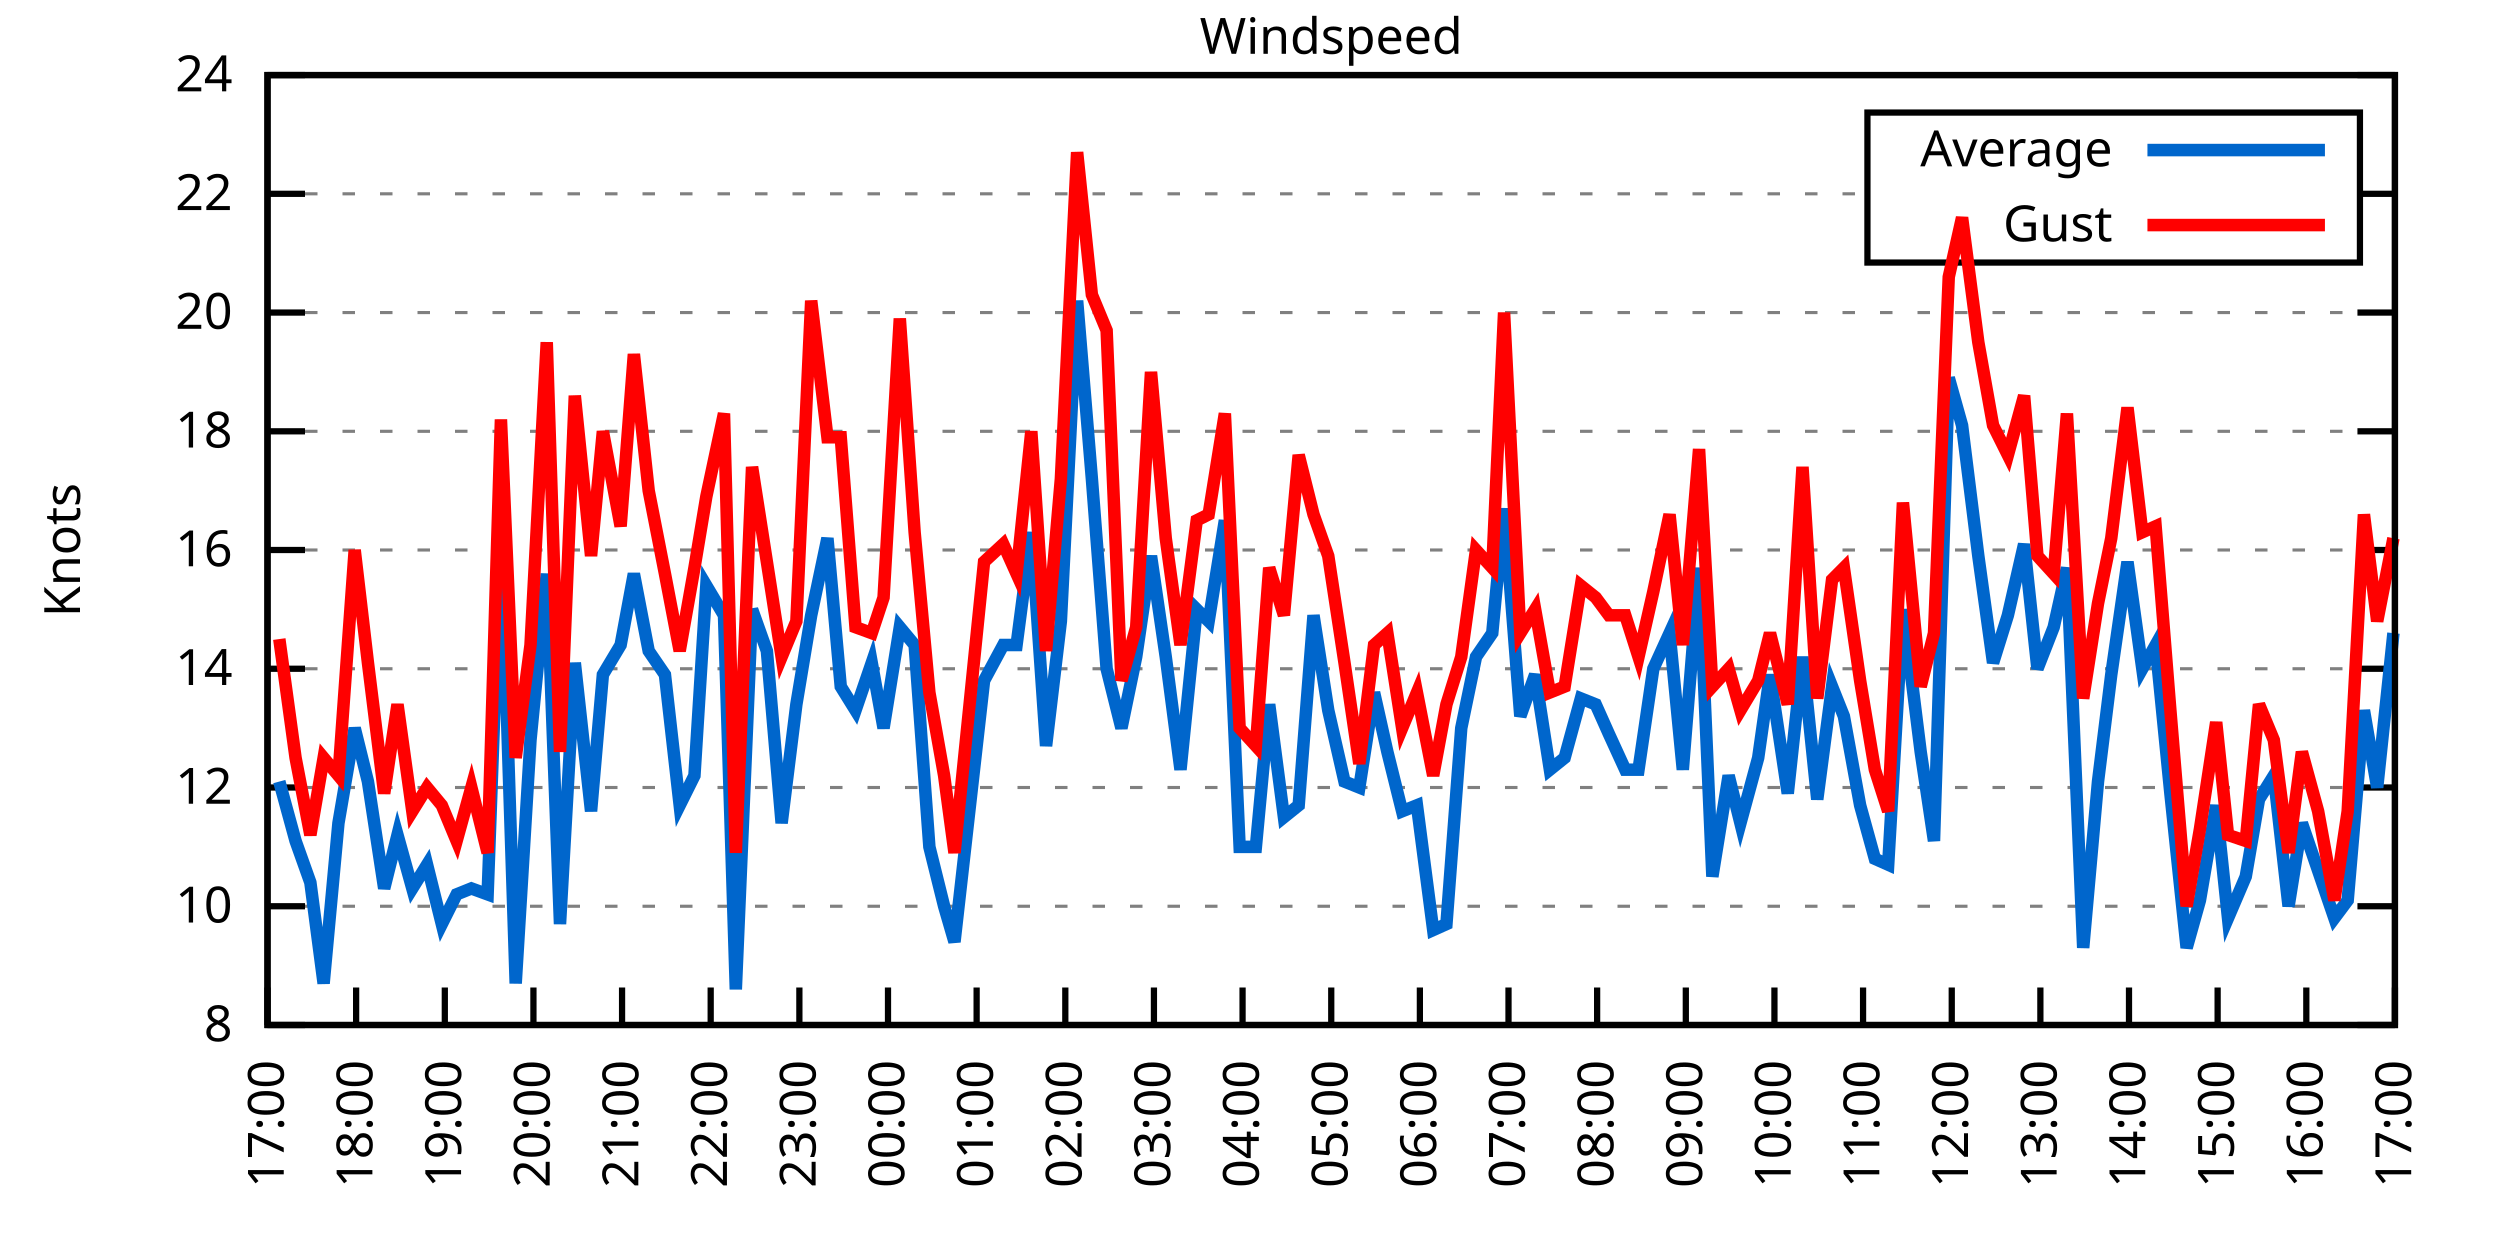
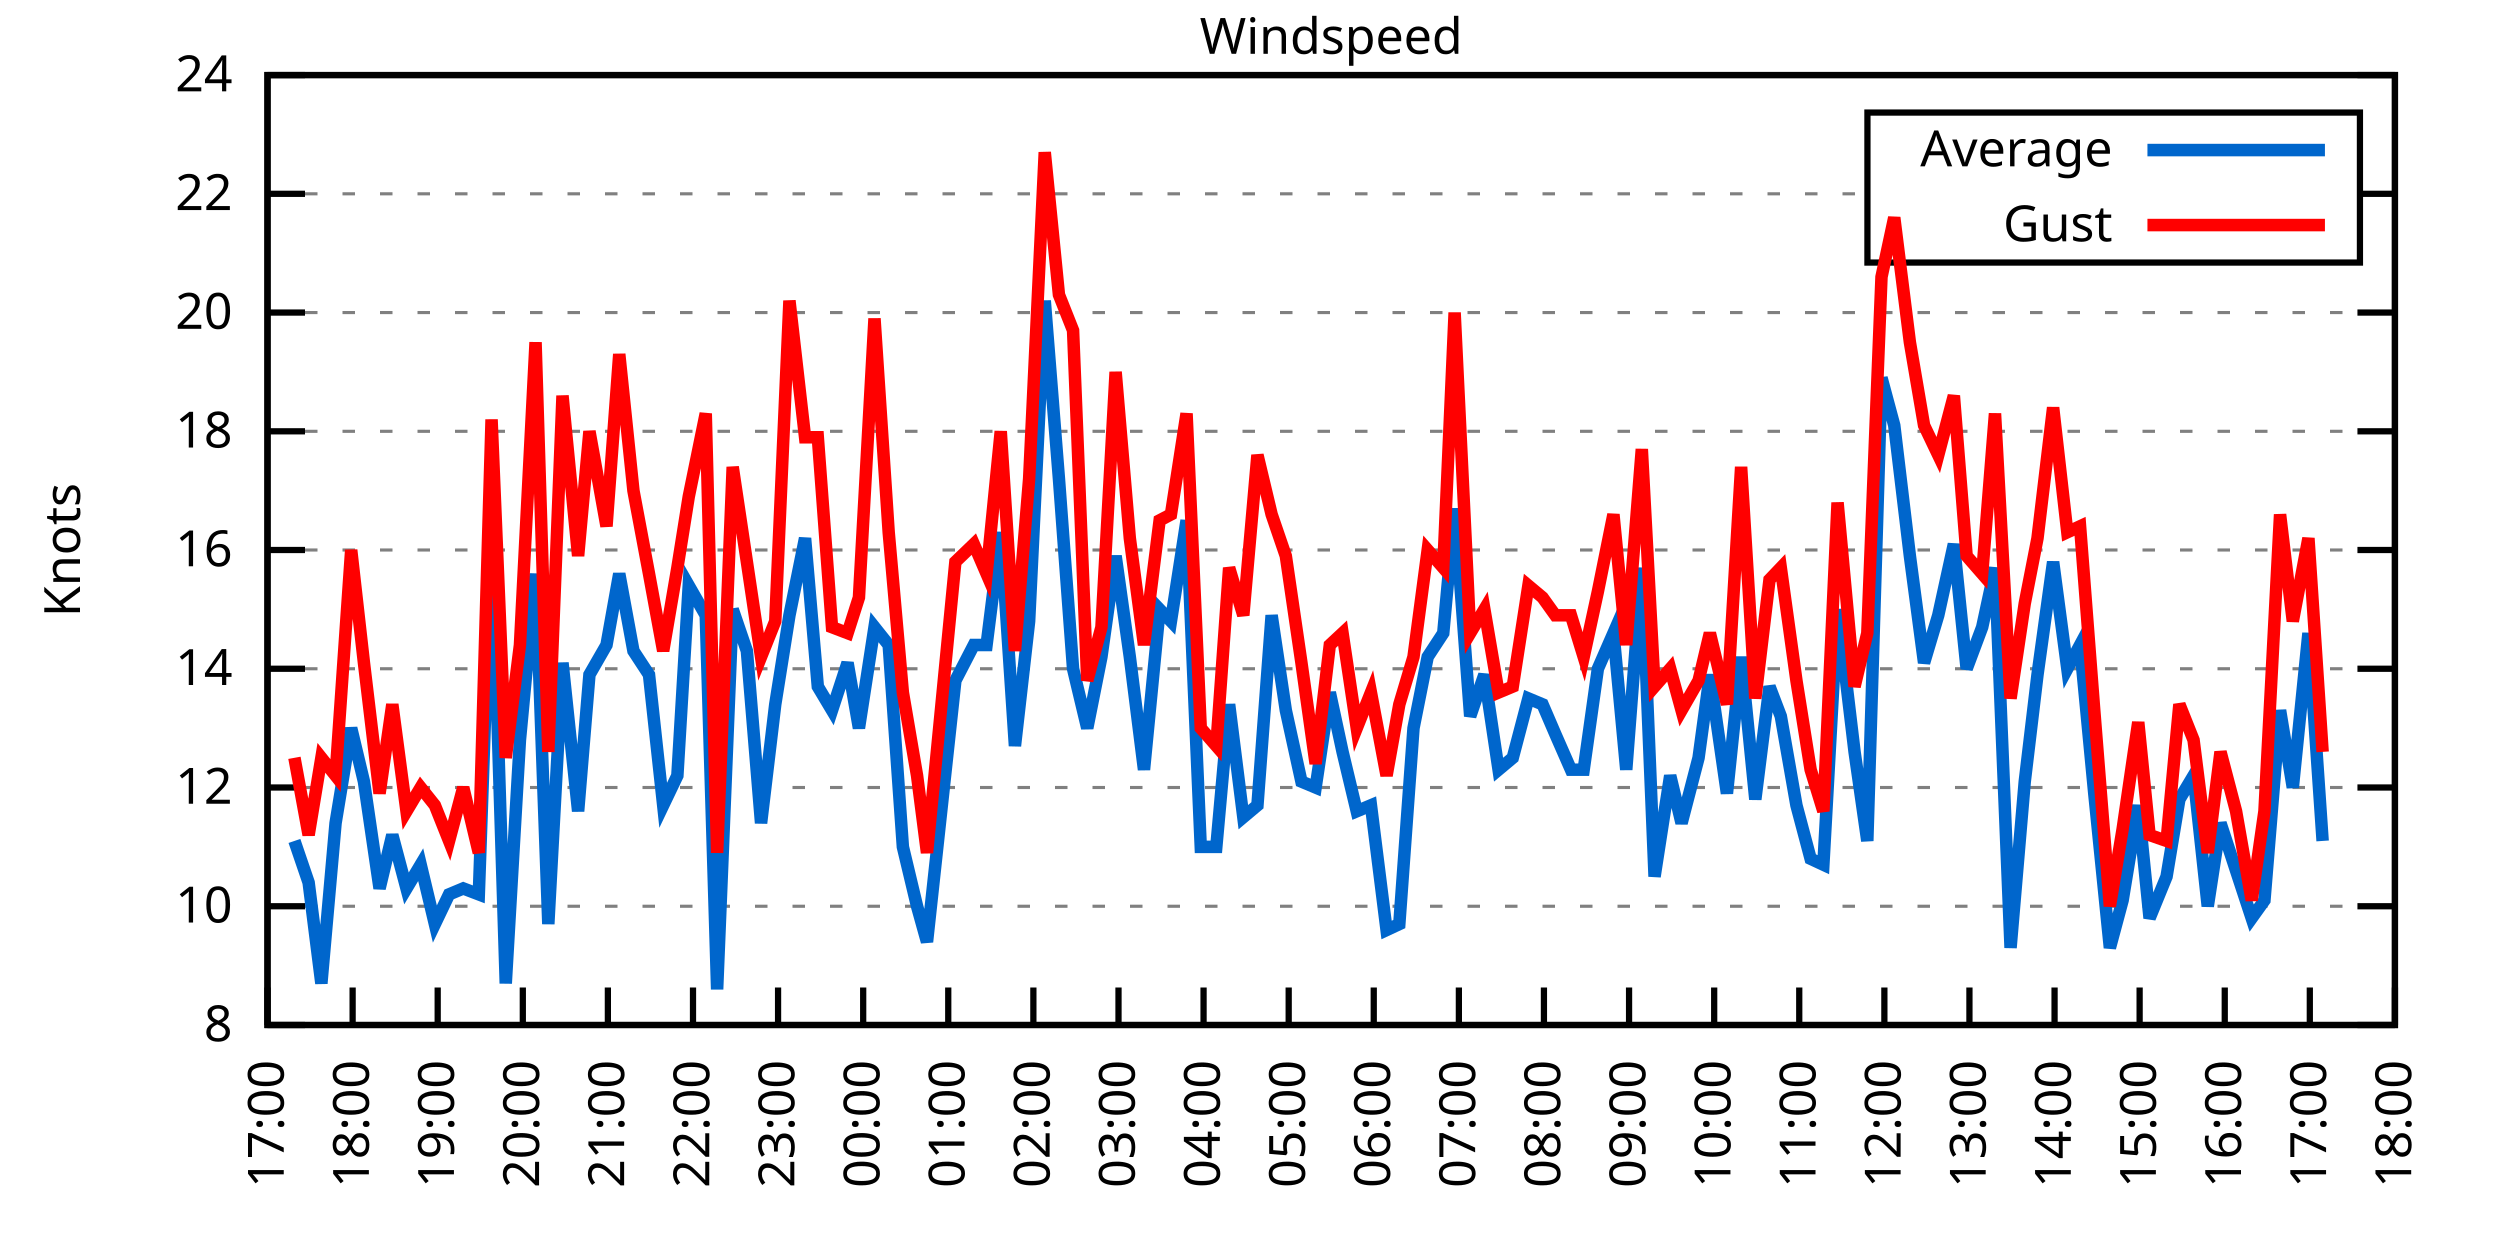
<svg xmlns="http://www.w3.org/2000/svg" xmlns:xlink="http://www.w3.org/1999/xlink" width="400" height="200" viewBox="0 0 400 200">
  <g id="gnuplot_canvas">
    <rect x="0" y="0" width="400" height="200" fill="none" />
    <defs>
      <circle id="gpDot" r="0.5" stroke-width="0.5" stroke="currentColor" />
      <path id="gpPt0" stroke-width="0.333" stroke="currentColor" d="M-1,0 h2 M0,-1 v2" />
      <path id="gpPt1" stroke-width="0.333" stroke="currentColor" d="M-1,-1 L1,1 M1,-1 L-1,1" />
      <path id="gpPt2" stroke-width="0.333" stroke="currentColor" d="M-1,0 L1,0 M0,-1 L0,1 M-1,-1 L1,1 M-1,1 L1,-1" />
      <rect id="gpPt3" stroke-width="0.333" stroke="currentColor" x="-1" y="-1" width="2" height="2" />
      <rect id="gpPt4" stroke-width="0.333" stroke="currentColor" fill="currentColor" x="-1" y="-1" width="2" height="2" />
      <circle id="gpPt5" stroke-width="0.333" stroke="currentColor" cx="0" cy="0" r="1" />
      <use xlink:href="#gpPt5" id="gpPt6" fill="currentColor" stroke="none" />
      <path id="gpPt7" stroke-width="0.333" stroke="currentColor" d="M0,-1.33 L-1.33,0.67 L1.33,0.67 z" />
      <use xlink:href="#gpPt7" id="gpPt8" fill="currentColor" stroke="none" />
      <use xlink:href="#gpPt7" id="gpPt9" stroke="currentColor" transform="rotate(180)" />
      <use xlink:href="#gpPt9" id="gpPt10" fill="currentColor" stroke="none" />
      <use xlink:href="#gpPt3" id="gpPt11" stroke="currentColor" transform="rotate(45)" />
      <use xlink:href="#gpPt11" id="gpPt12" fill="currentColor" stroke="none" />
      <path id="gpPt13" stroke-width="0.333" stroke="currentColor" d="M0,1.330 L1.265,0.411 L0.782,-1.067 L-0.782,-1.076 L-1.265,0.411 z" />
      <use xlink:href="#gpPt13" id="gpPt14" fill="currentColor" stroke="none" />
      <filter id="textbox" filterUnits="objectBoundingBox" x="0" y="0" height="1" width="1">
        <feFlood flood-color="white" flood-opacity="1" result="bgnd" />
        <feComposite in="SourceGraphic" in2="bgnd" operator="atop" />
      </filter>
      <filter id="greybox" filterUnits="objectBoundingBox" x="0" y="0" height="1" width="1">
        <feFlood flood-color="lightgrey" flood-opacity="1" result="grey" />
        <feComposite in="SourceGraphic" in2="grey" operator="atop" />
      </filter>
    </defs>
    <g fill="none" color="white" stroke="currentColor" stroke-width="1.00" stroke-linecap="butt" stroke-linejoin="miter">
</g>
    <g fill="none" color="black" stroke="currentColor" stroke-width="1.00" stroke-linecap="butt" stroke-linejoin="miter">
      <g stroke="none" shape-rendering="crispEdges">
        <polygon fill="rgb(255, 255, 255)" points="42.80,164.00 383.18,164.00 383.18,12.02 42.80,12.02 " />
      </g>
    </g>
    <g fill="none" color="black" stroke="currentColor" stroke-width="1.00" stroke-linecap="butt" stroke-linejoin="miter">
</g>
    <g fill="none" color="black" stroke="black" stroke-width="0.50" stroke-linecap="butt" stroke-linejoin="miter">
</g>
    <g fill="none" color="gray" stroke="currentColor" stroke-width="0.50" stroke-linecap="butt" stroke-linejoin="miter">
      <path stroke="gray" stroke-dasharray="2,4" class="gridline" d="M42.80,164.00 L383.19,164.00  " />
    </g>
    <g fill="none" color="gray" stroke="gray" stroke-width="1.00" stroke-linecap="butt" stroke-linejoin="miter">
</g>
    <g fill="none" color="black" stroke="currentColor" stroke-width="1.00" stroke-linecap="butt" stroke-linejoin="miter">
      <path stroke="black" d="M42.80,164.00 L48.80,164.00 M383.19,164.00 L377.19,164.00  " />
      <g transform="translate(37.20,166.60)" stroke="none" fill="black" font-family="Sans" font-size="8.00" text-anchor="end">
        <text>
          <tspan font-family="Sans"> 8</tspan>
        </text>
      </g>
    </g>
    <g fill="none" color="black" stroke="currentColor" stroke-width="1.00" stroke-linecap="butt" stroke-linejoin="miter">
</g>
    <g fill="none" color="black" stroke="black" stroke-width="0.50" stroke-linecap="butt" stroke-linejoin="miter">
</g>
    <g fill="none" color="gray" stroke="currentColor" stroke-width="0.50" stroke-linecap="butt" stroke-linejoin="miter">
      <path stroke="gray" stroke-dasharray="2,4" class="gridline" d="M42.80,145.00 L383.19,145.00  " />
    </g>
    <g fill="none" color="gray" stroke="gray" stroke-width="1.00" stroke-linecap="butt" stroke-linejoin="miter">
</g>
    <g fill="none" color="black" stroke="currentColor" stroke-width="1.00" stroke-linecap="butt" stroke-linejoin="miter">
      <path stroke="black" d="M42.80,145.00 L48.80,145.00 M383.19,145.00 L377.19,145.00  " />
      <g transform="translate(37.20,147.60)" stroke="none" fill="black" font-family="Sans" font-size="8.00" text-anchor="end">
        <text>
          <tspan font-family="Sans"> 10</tspan>
        </text>
      </g>
    </g>
    <g fill="none" color="black" stroke="currentColor" stroke-width="1.00" stroke-linecap="butt" stroke-linejoin="miter">
</g>
    <g fill="none" color="black" stroke="black" stroke-width="0.50" stroke-linecap="butt" stroke-linejoin="miter">
</g>
    <g fill="none" color="gray" stroke="currentColor" stroke-width="0.50" stroke-linecap="butt" stroke-linejoin="miter">
      <path stroke="gray" stroke-dasharray="2,4" class="gridline" d="M42.80,126.00 L383.19,126.00  " />
    </g>
    <g fill="none" color="gray" stroke="gray" stroke-width="1.00" stroke-linecap="butt" stroke-linejoin="miter">
</g>
    <g fill="none" color="black" stroke="currentColor" stroke-width="1.00" stroke-linecap="butt" stroke-linejoin="miter">
      <path stroke="black" d="M42.80,126.00 L48.80,126.00 M383.19,126.00 L377.19,126.00  " />
      <g transform="translate(37.20,128.60)" stroke="none" fill="black" font-family="Sans" font-size="8.00" text-anchor="end">
        <text>
          <tspan font-family="Sans"> 12</tspan>
        </text>
      </g>
    </g>
    <g fill="none" color="black" stroke="currentColor" stroke-width="1.00" stroke-linecap="butt" stroke-linejoin="miter">
</g>
    <g fill="none" color="black" stroke="black" stroke-width="0.50" stroke-linecap="butt" stroke-linejoin="miter">
</g>
    <g fill="none" color="gray" stroke="currentColor" stroke-width="0.50" stroke-linecap="butt" stroke-linejoin="miter">
      <path stroke="gray" stroke-dasharray="2,4" class="gridline" d="M42.80,107.00 L383.19,107.00  " />
    </g>
    <g fill="none" color="gray" stroke="gray" stroke-width="1.00" stroke-linecap="butt" stroke-linejoin="miter">
</g>
    <g fill="none" color="black" stroke="currentColor" stroke-width="1.00" stroke-linecap="butt" stroke-linejoin="miter">
      <path stroke="black" d="M42.80,107.00 L48.80,107.00 M383.19,107.00 L377.19,107.00  " />
      <g transform="translate(37.20,109.60)" stroke="none" fill="black" font-family="Sans" font-size="8.00" text-anchor="end">
        <text>
          <tspan font-family="Sans"> 14</tspan>
        </text>
      </g>
    </g>
    <g fill="none" color="black" stroke="currentColor" stroke-width="1.00" stroke-linecap="butt" stroke-linejoin="miter">
</g>
    <g fill="none" color="black" stroke="black" stroke-width="0.50" stroke-linecap="butt" stroke-linejoin="miter">
</g>
    <g fill="none" color="gray" stroke="currentColor" stroke-width="0.50" stroke-linecap="butt" stroke-linejoin="miter">
      <path stroke="gray" stroke-dasharray="2,4" class="gridline" d="M42.80,88.00 L383.19,88.00  " />
    </g>
    <g fill="none" color="gray" stroke="gray" stroke-width="1.00" stroke-linecap="butt" stroke-linejoin="miter">
</g>
    <g fill="none" color="black" stroke="currentColor" stroke-width="1.00" stroke-linecap="butt" stroke-linejoin="miter">
      <path stroke="black" d="M42.80,88.00 L48.80,88.00 M383.19,88.00 L377.19,88.00  " />
      <g transform="translate(37.20,90.60)" stroke="none" fill="black" font-family="Sans" font-size="8.00" text-anchor="end">
        <text>
          <tspan font-family="Sans"> 16</tspan>
        </text>
      </g>
    </g>
    <g fill="none" color="black" stroke="currentColor" stroke-width="1.00" stroke-linecap="butt" stroke-linejoin="miter">
</g>
    <g fill="none" color="black" stroke="black" stroke-width="0.50" stroke-linecap="butt" stroke-linejoin="miter">
</g>
    <g fill="none" color="gray" stroke="currentColor" stroke-width="0.50" stroke-linecap="butt" stroke-linejoin="miter">
      <path stroke="gray" stroke-dasharray="2,4" class="gridline" d="M42.80,69.01 L383.19,69.01  " />
    </g>
    <g fill="none" color="gray" stroke="gray" stroke-width="1.00" stroke-linecap="butt" stroke-linejoin="miter">
</g>
    <g fill="none" color="black" stroke="currentColor" stroke-width="1.00" stroke-linecap="butt" stroke-linejoin="miter">
      <path stroke="black" d="M42.80,69.01 L48.80,69.01 M383.19,69.01 L377.19,69.01  " />
      <g transform="translate(37.20,71.61)" stroke="none" fill="black" font-family="Sans" font-size="8.00" text-anchor="end">
        <text>
          <tspan font-family="Sans"> 18</tspan>
        </text>
      </g>
    </g>
    <g fill="none" color="black" stroke="currentColor" stroke-width="1.00" stroke-linecap="butt" stroke-linejoin="miter">
</g>
    <g fill="none" color="black" stroke="black" stroke-width="0.50" stroke-linecap="butt" stroke-linejoin="miter">
</g>
    <g fill="none" color="gray" stroke="currentColor" stroke-width="0.50" stroke-linecap="butt" stroke-linejoin="miter">
      <path stroke="gray" stroke-dasharray="2,4" class="gridline" d="M42.80,50.01 L383.19,50.01  " />
    </g>
    <g fill="none" color="gray" stroke="gray" stroke-width="1.00" stroke-linecap="butt" stroke-linejoin="miter">
</g>
    <g fill="none" color="black" stroke="currentColor" stroke-width="1.00" stroke-linecap="butt" stroke-linejoin="miter">
      <path stroke="black" d="M42.80,50.01 L48.80,50.01 M383.19,50.01 L377.19,50.01  " />
      <g transform="translate(37.20,52.61)" stroke="none" fill="black" font-family="Sans" font-size="8.00" text-anchor="end">
        <text>
          <tspan font-family="Sans"> 20</tspan>
        </text>
      </g>
    </g>
    <g fill="none" color="black" stroke="currentColor" stroke-width="1.00" stroke-linecap="butt" stroke-linejoin="miter">
</g>
    <g fill="none" color="black" stroke="black" stroke-width="0.50" stroke-linecap="butt" stroke-linejoin="miter">
</g>
    <g fill="none" color="gray" stroke="currentColor" stroke-width="0.50" stroke-linecap="butt" stroke-linejoin="miter">
      <path stroke="gray" stroke-dasharray="2,4" class="gridline" d="M42.80,31.01 L298.79,31.01 M377.59,31.01 L383.19,31.01  " />
    </g>
    <g fill="none" color="gray" stroke="gray" stroke-width="1.00" stroke-linecap="butt" stroke-linejoin="miter">
</g>
    <g fill="none" color="black" stroke="currentColor" stroke-width="1.00" stroke-linecap="butt" stroke-linejoin="miter">
      <path stroke="black" d="M42.80,31.01 L48.80,31.01 M383.19,31.01 L377.19,31.01  " />
      <g transform="translate(37.20,33.61)" stroke="none" fill="black" font-family="Sans" font-size="8.00" text-anchor="end">
        <text>
          <tspan font-family="Sans"> 22</tspan>
        </text>
      </g>
    </g>
    <g fill="none" color="black" stroke="currentColor" stroke-width="1.00" stroke-linecap="butt" stroke-linejoin="miter">
</g>
    <g fill="none" color="black" stroke="black" stroke-width="0.50" stroke-linecap="butt" stroke-linejoin="miter">
</g>
    <g fill="none" color="gray" stroke="currentColor" stroke-width="0.50" stroke-linecap="butt" stroke-linejoin="miter">
      <path stroke="gray" stroke-dasharray="2,4" class="gridline" d="M42.80,12.01 L383.19,12.01  " />
    </g>
    <g fill="none" color="gray" stroke="gray" stroke-width="1.00" stroke-linecap="butt" stroke-linejoin="miter">
</g>
    <g fill="none" color="black" stroke="currentColor" stroke-width="1.00" stroke-linecap="butt" stroke-linejoin="miter">
      <path stroke="black" d="M42.80,12.01 L48.80,12.01 M383.19,12.01 L377.19,12.01  " />
      <g transform="translate(37.20,14.61)" stroke="none" fill="black" font-family="Sans" font-size="8.00" text-anchor="end">
        <text>
          <tspan font-family="Sans"> 24</tspan>
        </text>
      </g>
    </g>
    <g fill="none" color="black" stroke="currentColor" stroke-width="1.00" stroke-linecap="butt" stroke-linejoin="miter">
      <path stroke="black" d="M42.80,164.00 L42.80,158.00  " />
      <g transform="translate(45.40,169.60) rotate(270.00)" stroke="none" fill="black" font-family="Sans" font-size="8.00" text-anchor="end">
        <text>
          <tspan font-family="Sans">17:00</tspan>
        </text>
      </g>
    </g>
    <g fill="none" color="black" stroke="currentColor" stroke-width="1.00" stroke-linecap="butt" stroke-linejoin="miter">
-       <path stroke="black" d="M56.98,164.00 L56.98,158.00  " />
-       <g transform="translate(59.58,169.60) rotate(270.00)" stroke="none" fill="black" font-family="Sans" font-size="8.00" text-anchor="end">
+       <path stroke="black" d="M56.42,164.00 L56.42,158.00  " />
+       <g transform="translate(59.02,169.60) rotate(270.00)" stroke="none" fill="black" font-family="Sans" font-size="8.00" text-anchor="end">
        <text>
          <tspan font-family="Sans">18:00</tspan>
        </text>
      </g>
    </g>
    <g fill="none" color="black" stroke="currentColor" stroke-width="1.00" stroke-linecap="butt" stroke-linejoin="miter">
-       <path stroke="black" d="M71.17,164.00 L71.17,158.00  " />
-       <g transform="translate(73.77,169.60) rotate(270.00)" stroke="none" fill="black" font-family="Sans" font-size="8.00" text-anchor="end">
+       <path stroke="black" d="M70.03,164.00 L70.03,158.00  " />
+       <g transform="translate(72.63,169.60) rotate(270.00)" stroke="none" fill="black" font-family="Sans" font-size="8.00" text-anchor="end">
        <text>
          <tspan font-family="Sans">19:00</tspan>
        </text>
      </g>
    </g>
    <g fill="none" color="black" stroke="currentColor" stroke-width="1.00" stroke-linecap="butt" stroke-linejoin="miter">
-       <path stroke="black" d="M85.35,164.00 L85.35,158.00  " />
-       <g transform="translate(87.95,169.60) rotate(270.00)" stroke="none" fill="black" font-family="Sans" font-size="8.00" text-anchor="end">
+       <path stroke="black" d="M83.65,164.00 L83.65,158.00  " />
+       <g transform="translate(86.25,169.60) rotate(270.00)" stroke="none" fill="black" font-family="Sans" font-size="8.00" text-anchor="end">
        <text>
          <tspan font-family="Sans">20:00</tspan>
        </text>
      </g>
    </g>
    <g fill="none" color="black" stroke="currentColor" stroke-width="1.00" stroke-linecap="butt" stroke-linejoin="miter">
-       <path stroke="black" d="M99.53,164.00 L99.53,158.00  " />
-       <g transform="translate(102.13,169.60) rotate(270.00)" stroke="none" fill="black" font-family="Sans" font-size="8.00" text-anchor="end">
+       <path stroke="black" d="M97.26,164.00 L97.26,158.00  " />
+       <g transform="translate(99.86,169.60) rotate(270.00)" stroke="none" fill="black" font-family="Sans" font-size="8.00" text-anchor="end">
        <text>
          <tspan font-family="Sans">21:00</tspan>
        </text>
      </g>
    </g>
    <g fill="none" color="black" stroke="currentColor" stroke-width="1.00" stroke-linecap="butt" stroke-linejoin="miter">
-       <path stroke="black" d="M113.71,164.00 L113.71,158.00  " />
-       <g transform="translate(116.31,169.60) rotate(270.00)" stroke="none" fill="black" font-family="Sans" font-size="8.00" text-anchor="end">
+       <path stroke="black" d="M110.88,164.00 L110.88,158.00  " />
+       <g transform="translate(113.48,169.60) rotate(270.00)" stroke="none" fill="black" font-family="Sans" font-size="8.00" text-anchor="end">
        <text>
          <tspan font-family="Sans">22:00</tspan>
        </text>
      </g>
    </g>
    <g fill="none" color="black" stroke="currentColor" stroke-width="1.00" stroke-linecap="butt" stroke-linejoin="miter">
-       <path stroke="black" d="M127.90,164.00 L127.90,158.00  " />
-       <g transform="translate(130.50,169.60) rotate(270.00)" stroke="none" fill="black" font-family="Sans" font-size="8.00" text-anchor="end">
+       <path stroke="black" d="M124.49,164.00 L124.49,158.00  " />
+       <g transform="translate(127.09,169.60) rotate(270.00)" stroke="none" fill="black" font-family="Sans" font-size="8.00" text-anchor="end">
        <text>
          <tspan font-family="Sans">23:00</tspan>
        </text>
      </g>
    </g>
    <g fill="none" color="black" stroke="currentColor" stroke-width="1.00" stroke-linecap="butt" stroke-linejoin="miter">
-       <path stroke="black" d="M142.08,164.00 L142.08,158.00  " />
-       <g transform="translate(144.68,169.60) rotate(270.00)" stroke="none" fill="black" font-family="Sans" font-size="8.00" text-anchor="end">
+       <path stroke="black" d="M138.11,164.00 L138.11,158.00  " />
+       <g transform="translate(140.71,169.60) rotate(270.00)" stroke="none" fill="black" font-family="Sans" font-size="8.00" text-anchor="end">
        <text>
          <tspan font-family="Sans">00:00</tspan>
        </text>
      </g>
    </g>
    <g fill="none" color="black" stroke="currentColor" stroke-width="1.00" stroke-linecap="butt" stroke-linejoin="miter">
-       <path stroke="black" d="M156.26,164.00 L156.26,158.00  " />
-       <g transform="translate(158.86,169.60) rotate(270.00)" stroke="none" fill="black" font-family="Sans" font-size="8.00" text-anchor="end">
+       <path stroke="black" d="M151.72,164.00 L151.72,158.00  " />
+       <g transform="translate(154.32,169.60) rotate(270.00)" stroke="none" fill="black" font-family="Sans" font-size="8.00" text-anchor="end">
        <text>
          <tspan font-family="Sans">01:00</tspan>
        </text>
      </g>
    </g>
    <g fill="none" color="black" stroke="currentColor" stroke-width="1.00" stroke-linecap="butt" stroke-linejoin="miter">
-       <path stroke="black" d="M170.45,164.00 L170.45,158.00  " />
-       <g transform="translate(173.05,169.60) rotate(270.00)" stroke="none" fill="black" font-family="Sans" font-size="8.00" text-anchor="end">
+       <path stroke="black" d="M165.34,164.00 L165.34,158.00  " />
+       <g transform="translate(167.94,169.60) rotate(270.00)" stroke="none" fill="black" font-family="Sans" font-size="8.00" text-anchor="end">
        <text>
          <tspan font-family="Sans">02:00</tspan>
        </text>
      </g>
    </g>
    <g fill="none" color="black" stroke="currentColor" stroke-width="1.00" stroke-linecap="butt" stroke-linejoin="miter">
-       <path stroke="black" d="M184.63,164.00 L184.63,158.00  " />
-       <g transform="translate(187.23,169.60) rotate(270.00)" stroke="none" fill="black" font-family="Sans" font-size="8.00" text-anchor="end">
+       <path stroke="black" d="M178.96,164.00 L178.96,158.00  " />
+       <g transform="translate(181.56,169.60) rotate(270.00)" stroke="none" fill="black" font-family="Sans" font-size="8.00" text-anchor="end">
        <text>
          <tspan font-family="Sans">03:00</tspan>
        </text>
      </g>
    </g>
    <g fill="none" color="black" stroke="currentColor" stroke-width="1.00" stroke-linecap="butt" stroke-linejoin="miter">
-       <path stroke="black" d="M198.81,164.00 L198.81,158.00  " />
-       <g transform="translate(201.41,169.60) rotate(270.00)" stroke="none" fill="black" font-family="Sans" font-size="8.00" text-anchor="end">
+       <path stroke="black" d="M192.57,164.00 L192.57,158.00  " />
+       <g transform="translate(195.17,169.60) rotate(270.00)" stroke="none" fill="black" font-family="Sans" font-size="8.00" text-anchor="end">
        <text>
          <tspan font-family="Sans">04:00</tspan>
        </text>
      </g>
    </g>
    <g fill="none" color="black" stroke="currentColor" stroke-width="1.00" stroke-linecap="butt" stroke-linejoin="miter">
-       <path stroke="black" d="M213.00,164.00 L213.00,158.00  " />
-       <g transform="translate(215.60,169.60) rotate(270.00)" stroke="none" fill="black" font-family="Sans" font-size="8.00" text-anchor="end">
+       <path stroke="black" d="M206.19,164.00 L206.19,158.00  " />
+       <g transform="translate(208.79,169.60) rotate(270.00)" stroke="none" fill="black" font-family="Sans" font-size="8.00" text-anchor="end">
        <text>
          <tspan font-family="Sans">05:00</tspan>
        </text>
      </g>
    </g>
    <g fill="none" color="black" stroke="currentColor" stroke-width="1.00" stroke-linecap="butt" stroke-linejoin="miter">
-       <path stroke="black" d="M227.18,164.00 L227.18,158.00  " />
-       <g transform="translate(229.78,169.60) rotate(270.00)" stroke="none" fill="black" font-family="Sans" font-size="8.00" text-anchor="end">
+       <path stroke="black" d="M219.80,164.00 L219.80,158.00  " />
+       <g transform="translate(222.40,169.60) rotate(270.00)" stroke="none" fill="black" font-family="Sans" font-size="8.00" text-anchor="end">
        <text>
          <tspan font-family="Sans">06:00</tspan>
        </text>
      </g>
    </g>
    <g fill="none" color="black" stroke="currentColor" stroke-width="1.00" stroke-linecap="butt" stroke-linejoin="miter">
-       <path stroke="black" d="M241.36,164.00 L241.36,158.00  " />
-       <g transform="translate(243.96,169.60) rotate(270.00)" stroke="none" fill="black" font-family="Sans" font-size="8.00" text-anchor="end">
+       <path stroke="black" d="M233.42,164.00 L233.42,158.00  " />
+       <g transform="translate(236.02,169.60) rotate(270.00)" stroke="none" fill="black" font-family="Sans" font-size="8.00" text-anchor="end">
        <text>
          <tspan font-family="Sans">07:00</tspan>
        </text>
      </g>
    </g>
    <g fill="none" color="black" stroke="currentColor" stroke-width="1.00" stroke-linecap="butt" stroke-linejoin="miter">
-       <path stroke="black" d="M255.54,164.00 L255.54,158.00  " />
-       <g transform="translate(258.14,169.60) rotate(270.00)" stroke="none" fill="black" font-family="Sans" font-size="8.00" text-anchor="end">
+       <path stroke="black" d="M247.03,164.00 L247.03,158.00  " />
+       <g transform="translate(249.63,169.60) rotate(270.00)" stroke="none" fill="black" font-family="Sans" font-size="8.00" text-anchor="end">
        <text>
          <tspan font-family="Sans">08:00</tspan>
        </text>
      </g>
    </g>
    <g fill="none" color="black" stroke="currentColor" stroke-width="1.00" stroke-linecap="butt" stroke-linejoin="miter">
-       <path stroke="black" d="M269.73,164.00 L269.73,158.00  " />
-       <g transform="translate(272.33,169.60) rotate(270.00)" stroke="none" fill="black" font-family="Sans" font-size="8.00" text-anchor="end">
+       <path stroke="black" d="M260.65,164.00 L260.65,158.00  " />
+       <g transform="translate(263.25,169.60) rotate(270.00)" stroke="none" fill="black" font-family="Sans" font-size="8.00" text-anchor="end">
        <text>
          <tspan font-family="Sans">09:00</tspan>
        </text>
      </g>
    </g>
    <g fill="none" color="black" stroke="currentColor" stroke-width="1.00" stroke-linecap="butt" stroke-linejoin="miter">
-       <path stroke="black" d="M283.91,164.00 L283.91,158.00  " />
-       <g transform="translate(286.51,169.60) rotate(270.00)" stroke="none" fill="black" font-family="Sans" font-size="8.00" text-anchor="end">
+       <path stroke="black" d="M274.27,164.00 L274.27,158.00  " />
+       <g transform="translate(276.87,169.60) rotate(270.00)" stroke="none" fill="black" font-family="Sans" font-size="8.00" text-anchor="end">
        <text>
          <tspan font-family="Sans">10:00</tspan>
        </text>
      </g>
    </g>
    <g fill="none" color="black" stroke="currentColor" stroke-width="1.00" stroke-linecap="butt" stroke-linejoin="miter">
-       <path stroke="black" d="M298.09,164.00 L298.09,158.00  " />
-       <g transform="translate(300.69,169.60) rotate(270.00)" stroke="none" fill="black" font-family="Sans" font-size="8.00" text-anchor="end">
+       <path stroke="black" d="M287.88,164.00 L287.88,158.00  " />
+       <g transform="translate(290.48,169.60) rotate(270.00)" stroke="none" fill="black" font-family="Sans" font-size="8.00" text-anchor="end">
        <text>
          <tspan font-family="Sans">11:00</tspan>
        </text>
      </g>
    </g>
    <g fill="none" color="black" stroke="currentColor" stroke-width="1.00" stroke-linecap="butt" stroke-linejoin="miter">
-       <path stroke="black" d="M312.28,164.00 L312.28,158.00  " />
-       <g transform="translate(314.88,169.60) rotate(270.00)" stroke="none" fill="black" font-family="Sans" font-size="8.00" text-anchor="end">
+       <path stroke="black" d="M301.50,164.00 L301.50,158.00  " />
+       <g transform="translate(304.10,169.60) rotate(270.00)" stroke="none" fill="black" font-family="Sans" font-size="8.00" text-anchor="end">
        <text>
          <tspan font-family="Sans">12:00</tspan>
        </text>
      </g>
    </g>
    <g fill="none" color="black" stroke="currentColor" stroke-width="1.00" stroke-linecap="butt" stroke-linejoin="miter">
-       <path stroke="black" d="M326.46,164.00 L326.46,158.00  " />
-       <g transform="translate(329.06,169.60) rotate(270.00)" stroke="none" fill="black" font-family="Sans" font-size="8.00" text-anchor="end">
+       <path stroke="black" d="M315.11,164.00 L315.11,158.00  " />
+       <g transform="translate(317.71,169.60) rotate(270.00)" stroke="none" fill="black" font-family="Sans" font-size="8.00" text-anchor="end">
        <text>
          <tspan font-family="Sans">13:00</tspan>
        </text>
      </g>
    </g>
    <g fill="none" color="black" stroke="currentColor" stroke-width="1.00" stroke-linecap="butt" stroke-linejoin="miter">
-       <path stroke="black" d="M340.64,164.00 L340.64,158.00  " />
-       <g transform="translate(343.24,169.60) rotate(270.00)" stroke="none" fill="black" font-family="Sans" font-size="8.00" text-anchor="end">
+       <path stroke="black" d="M328.73,164.00 L328.73,158.00  " />
+       <g transform="translate(331.33,169.60) rotate(270.00)" stroke="none" fill="black" font-family="Sans" font-size="8.00" text-anchor="end">
        <text>
          <tspan font-family="Sans">14:00</tspan>
        </text>
      </g>
    </g>
    <g fill="none" color="black" stroke="currentColor" stroke-width="1.00" stroke-linecap="butt" stroke-linejoin="miter">
-       <path stroke="black" d="M354.82,164.00 L354.82,158.00  " />
-       <g transform="translate(357.42,169.60) rotate(270.00)" stroke="none" fill="black" font-family="Sans" font-size="8.00" text-anchor="end">
+       <path stroke="black" d="M342.34,164.00 L342.34,158.00  " />
+       <g transform="translate(344.94,169.60) rotate(270.00)" stroke="none" fill="black" font-family="Sans" font-size="8.00" text-anchor="end">
        <text>
          <tspan font-family="Sans">15:00</tspan>
        </text>
      </g>
    </g>
    <g fill="none" color="black" stroke="currentColor" stroke-width="1.00" stroke-linecap="butt" stroke-linejoin="miter">
-       <path stroke="black" d="M369.01,164.00 L369.01,158.00  " />
-       <g transform="translate(371.61,169.60) rotate(270.00)" stroke="none" fill="black" font-family="Sans" font-size="8.00" text-anchor="end">
+       <path stroke="black" d="M355.96,164.00 L355.96,158.00  " />
+       <g transform="translate(358.56,169.60) rotate(270.00)" stroke="none" fill="black" font-family="Sans" font-size="8.00" text-anchor="end">
        <text>
          <tspan font-family="Sans">16:00</tspan>
+         </text>
+       </g>
+     </g>
+     <g fill="none" color="black" stroke="currentColor" stroke-width="1.00" stroke-linecap="butt" stroke-linejoin="miter">
+       <path stroke="black" d="M369.57,164.00 L369.57,158.00  " />
+       <g transform="translate(372.17,169.60) rotate(270.00)" stroke="none" fill="black" font-family="Sans" font-size="8.00" text-anchor="end">
+         <text>
+           <tspan font-family="Sans">17:00</tspan>
        </text>
      </g>
    </g>
    <g fill="none" color="black" stroke="currentColor" stroke-width="1.00" stroke-linecap="butt" stroke-linejoin="miter">
      <path stroke="black" d="M383.19,164.00 L383.19,158.00  " />
      <g transform="translate(385.79,169.60) rotate(270.00)" stroke="none" fill="black" font-family="Sans" font-size="8.00" text-anchor="end">
        <text>
-           <tspan font-family="Sans">17:00</tspan>
+           <tspan font-family="Sans">18:00</tspan>
        </text>
      </g>
    </g>
    <g fill="none" color="black" stroke="currentColor" stroke-width="1.00" stroke-linecap="butt" stroke-linejoin="miter">
</g>
    <g fill="none" color="black" stroke="currentColor" stroke-width="1.00" stroke-linecap="butt" stroke-linejoin="miter">
      <path stroke="black" d="M42.80,12.01 L42.80,164.00 L383.19,164.00 L383.19,12.01 L42.80,12.01 Z  " />
    </g>
    <g fill="none" color="black" stroke="currentColor" stroke-width="1.00" stroke-linecap="butt" stroke-linejoin="miter">
</g>
    <g fill="none" color="black" stroke="currentColor" stroke-width="1.00" stroke-linecap="butt" stroke-linejoin="miter">
      <path stroke="black" d="M298.79,42.01 L298.79,18.01 L377.59,18.01 L377.59,42.01 L298.79,42.01 Z  " />
    </g>
    <g id="Windspeed_plot_1">
      <g fill="none" color="white" stroke="black" stroke-width="2.00" stroke-linecap="butt" stroke-linejoin="miter">
</g>
      <g fill="none" color="black" stroke="currentColor" stroke-width="2.00" stroke-linecap="butt" stroke-linejoin="miter">
        <g transform="translate(337.99,26.61)" stroke="none" fill="black" font-family="Sans" font-size="8.00" text-anchor="end">
          <text>
            <tspan font-family="Sans">Average</tspan>
          </text>
        </g>
      </g>
      <g fill="none" color="black" stroke="currentColor" stroke-width="2.00" stroke-linecap="butt" stroke-linejoin="miter">
-         <path stroke="rgb(  0, 102, 204)" d="M343.59,24.01 L371.99,24.01 M44.69,125.05 L47.29,134.55 L49.66,141.20 L51.78,157.35 L54.15,131.70 L56.75,116.50   L58.87,125.05 L61.47,142.15 L63.60,133.60 L65.97,142.15 L68.33,138.35 L70.69,147.85 L73.06,143.10 L75.42,142.15   L78.02,143.10 L80.15,85.16 L82.51,157.35 L84.88,118.40 L87.48,91.80 L89.60,147.85 L91.97,106.05 L94.57,129.80   L96.46,107.95 L99.30,103.20 L101.42,91.80 L103.79,104.15 L106.39,107.95 L108.75,128.85 L111.11,124.10 L113.01,93.70   L115.84,98.45 L117.73,158.30 L120.33,97.50 L122.70,104.15 L125.06,131.70 L127.42,112.70 L129.79,98.45 L132.39,86.11   L134.52,109.85 L136.88,113.65 L139.48,106.05 L141.37,116.50 L143.97,100.35 L146.34,103.20 L148.70,135.50 L151.06,145.00   L152.72,150.70 L157.45,108.90 L160.52,103.20 L162.65,103.20 L165.01,85.16 L167.37,119.35 L169.74,99.40 L172.34,48.11   L174.70,76.61 L177.06,107.00 L179.43,116.50 L181.79,105.10 L184.16,88.95 L186.52,105.10 L188.88,123.15 L191.48,97.50   L193.38,99.40 L195.98,83.26 L198.34,135.50 L200.94,135.50 L203.07,112.70 L205.43,130.75 L207.79,128.85 L210.16,98.45   L212.52,113.65 L215.12,125.05 L217.49,126.00 L219.85,110.80 L221.98,120.30 L224.34,129.80 L226.71,128.85 L229.31,148.80   L231.43,147.85 L233.80,116.50 L236.16,105.10 L238.76,101.30 L240.65,81.36 L243.25,114.60 L245.62,107.95 L247.98,123.15   L250.34,121.25 L252.94,111.75 L255.31,112.70 L257.43,117.45 L260.04,123.15 L262.16,123.15 L264.53,107.00 L267.13,101.30   L269.25,123.15 L271.85,90.85 L273.98,140.25 L276.58,124.10 L278.47,131.70 L281.31,121.25 L283.20,107.95 L286.04,126.95   L288.40,105.10 L290.76,127.90 L293.13,109.85 L295.02,114.60 L297.62,128.85 L299.98,137.40 L302.11,138.35 L304.47,97.50   L307.31,120.30 L309.44,134.55 L311.80,60.46 L313.93,68.06 L316.53,88.95 L318.89,106.05 L321.26,98.45 L323.86,87.06   L325.99,107.00 L328.59,100.35 L330.71,90.85 L333.31,151.65 L335.68,125.05 L337.80,107.95 L340.40,89.90 L342.77,107.00   L344.90,103.20 L347.26,126.95 L349.86,151.65 L351.99,144.05 L354.59,128.85 L356.48,146.90 L359.32,140.25 L361.44,127.90   L363.81,124.10 L366.17,145.00 L368.30,131.70 L370.90,139.30 L373.50,146.90 L375.63,144.05 L378.23,113.65 L380.35,126.00   L382.95,101.30  " />
+         <path stroke="rgb(  0, 102, 204)" d="M343.59,24.01 L371.99,24.01 M47.11,134.55 L49.38,141.20 L51.42,157.35 L53.69,131.70 L56.19,116.50 L58.23,125.05   L60.73,142.15 L62.77,133.60 L65.04,142.15 L67.31,138.35 L69.58,147.85 L71.85,143.10 L74.12,142.15 L76.61,143.10   L78.65,85.16 L80.92,157.35 L83.19,118.40 L85.69,91.80 L87.73,147.85 L90.00,106.05 L92.50,129.80 L94.31,107.95   L97.04,103.20 L99.08,91.80 L101.35,104.15 L103.84,107.95 L106.11,128.85 L108.38,124.10 L110.20,93.70 L112.92,98.45   L114.74,158.30 L117.23,97.50 L119.50,104.15 L121.77,131.70 L124.04,112.70 L126.31,98.45 L128.81,86.11 L130.85,109.85   L133.12,113.65 L135.61,106.05 L137.43,116.50 L139.92,100.35 L142.19,103.20 L144.46,135.50 L146.73,145.00 L148.32,150.70   L152.86,108.90 L155.81,103.20 L157.85,103.20 L160.12,85.16 L162.39,119.35 L164.66,99.40 L167.16,48.11 L169.43,76.61   L171.69,107.00 L173.96,116.50 L176.23,105.10 L178.50,88.95 L180.77,105.10 L183.04,123.15 L185.54,97.50 L187.35,99.40   L189.85,83.26 L192.12,135.50 L194.61,135.50 L196.66,112.70 L198.93,130.75 L201.19,128.85 L203.46,98.45 L205.73,113.65   L208.23,125.05 L210.50,126.00 L212.77,110.80 L214.81,120.30 L217.08,129.80 L219.35,128.85 L221.85,148.80 L223.89,147.85   L226.16,116.50 L228.43,105.10 L230.92,101.30 L232.74,81.36 L235.23,114.60 L237.50,107.95 L239.77,123.15 L242.04,121.25   L244.54,111.75 L246.81,112.70 L248.85,117.45 L251.35,123.15 L253.39,123.15 L255.66,107.00 L258.15,101.30 L260.20,123.15   L262.69,90.85 L264.73,140.25 L267.23,124.10 L269.05,131.70 L271.77,121.25 L273.58,107.95 L276.31,126.95 L278.58,105.10   L280.85,127.90 L283.12,109.85 L284.93,114.60 L287.43,128.85 L289.70,137.40 L291.74,138.35 L294.01,97.50 L296.73,120.30   L298.77,134.55 L301.04,60.46 L303.08,68.06 L305.58,88.95 L307.85,106.05 L310.12,98.45 L312.62,87.06 L314.66,107.00   L317.15,100.35 L319.20,90.85 L321.69,151.65 L323.96,125.05 L326.00,107.95 L328.50,89.90 L330.77,107.00 L332.81,103.20   L335.08,126.95 L337.58,151.65 L339.62,144.05 L342.12,128.85 L343.93,146.90 L346.65,140.25 L348.70,127.90 L350.97,124.10   L353.24,145.00 L355.28,131.70 L357.77,139.30 L360.27,146.90 L362.31,144.05 L364.81,113.65 L366.85,126.00 L369.35,101.30   L371.62,134.55  " />
      </g>
    </g>
    <g id="Windspeed_plot_2">
      <g fill="none" color="black" stroke="currentColor" stroke-width="2.00" stroke-linecap="butt" stroke-linejoin="miter">
        <g transform="translate(337.99,38.61)" stroke="none" fill="black" font-family="Sans" font-size="8.00" text-anchor="end">
          <text>
            <tspan font-family="Sans">Gust</tspan>
          </text>
        </g>
      </g>
      <g fill="none" color="black" stroke="currentColor" stroke-width="2.00" stroke-linecap="butt" stroke-linejoin="miter">
-         <path stroke="rgb(255,   0,   0)" d="M343.59,36.01 L371.99,36.01 M44.69,102.25 L47.29,121.25 L49.66,133.60 L51.78,121.25 L54.15,124.10 L56.75,88.00   L58.87,106.05 L61.47,126.95 L63.60,112.70 L65.97,129.80 L68.33,126.00 L70.69,128.85 L73.06,134.55 L75.42,126.00   L78.02,136.45 L80.15,67.11 L82.51,121.25 L84.88,103.20 L87.48,54.76 L89.60,120.30 L91.97,63.31 L94.57,88.95   L96.46,69.01 L99.30,84.21 L101.42,56.66 L103.79,78.51 L106.39,91.80 L108.75,104.15 L111.11,90.85 L113.01,79.46   L115.84,66.16 L117.73,136.45 L120.33,74.71 L122.70,89.90 L125.06,105.10 L127.42,99.40 L129.79,48.11 L132.39,69.96   L134.52,69.96 L136.88,100.35 L139.48,101.30 L141.37,95.60 L143.97,50.96 L146.34,85.16 L148.70,110.80 L151.06,124.10   L152.72,136.45 L157.45,89.90 L160.52,87.06 L162.65,91.80 L165.01,69.01 L167.37,104.15 L169.74,76.61 L172.34,24.36   L174.70,47.16 L177.06,52.86 L179.43,108.90 L181.79,100.35 L184.16,59.51 L186.52,86.11 L188.88,103.20 L191.48,83.26   L193.38,82.31 L195.98,66.16 L198.34,116.50 L200.94,119.35 L203.07,90.85 L205.43,98.45 L207.79,72.81 L210.16,82.31   L212.52,88.95 L215.12,106.05 L217.49,122.20 L219.85,103.20 L221.98,101.30 L224.34,116.50 L226.71,110.80 L229.31,124.10   L231.43,112.70 L233.80,105.10 L236.16,88.00 L238.76,90.85 L240.65,50.01 L243.25,101.30 L245.62,97.50 L247.98,110.80   L250.34,109.85 L252.94,93.70 L255.31,95.60 L257.43,98.45 L260.04,98.45 L262.16,105.10 L264.53,94.65 L267.13,82.31   L269.25,103.20 L271.85,71.86 L273.98,109.85 L276.58,107.00 L278.47,113.65 L281.31,108.90 L283.20,101.30 L286.04,112.70   L288.40,74.71 L290.76,111.75 L293.13,92.75 L295.02,90.85 L297.62,108.90 L299.98,123.15 L302.11,129.80 L304.47,80.41   L307.31,109.85 L309.44,101.30 L311.80,44.31 L313.93,34.81 L316.53,54.76 L318.89,68.06 L321.26,72.81 L323.86,63.31   L325.99,88.95 L328.59,91.80 L330.71,66.16 L333.31,111.75 L335.68,96.55 L337.80,86.11 L340.40,65.21 L342.77,85.16   L344.90,84.21 L347.26,113.65 L349.86,145.00 L351.99,132.65 L354.59,115.55 L356.48,133.60 L359.32,134.55 L361.44,112.70   L363.81,118.40 L366.17,136.45 L368.30,120.30 L370.90,129.80 L373.50,144.05 L375.63,129.80 L378.23,82.31 L380.35,99.40   L382.95,86.11  " />
+         <path stroke="rgb(255,   0,   0)" d="M343.59,36.01 L371.99,36.01 M47.11,121.25 L49.38,133.60 L51.42,121.25 L53.69,124.10 L56.19,88.00 L58.23,106.05   L60.73,126.95 L62.77,112.70 L65.04,129.80 L67.31,126.00 L69.58,128.85 L71.85,134.55 L74.12,126.00 L76.61,136.45   L78.65,67.11 L80.92,121.25 L83.19,103.20 L85.69,54.76 L87.73,120.30 L90.00,63.31 L92.50,88.95 L94.31,69.01   L97.04,84.21 L99.08,56.66 L101.35,78.51 L103.84,91.80 L106.11,104.15 L108.38,90.85 L110.20,79.46 L112.92,66.16   L114.74,136.45 L117.23,74.71 L119.50,89.90 L121.77,105.10 L124.04,99.40 L126.31,48.11 L128.81,69.96 L130.85,69.96   L133.12,100.35 L135.61,101.30 L137.43,95.60 L139.92,50.96 L142.19,85.16 L144.46,110.80 L146.73,124.10 L148.32,136.45   L152.86,89.90 L155.81,87.06 L157.85,91.80 L160.12,69.01 L162.39,104.15 L164.66,76.61 L167.16,24.36 L169.43,47.16   L171.69,52.86 L173.96,108.90 L176.23,100.35 L178.50,59.51 L180.77,86.11 L183.04,103.20 L185.54,83.26 L187.35,82.31   L189.85,66.16 L192.12,116.50 L194.61,119.35 L196.66,90.85 L198.93,98.45 L201.19,72.81 L203.46,82.31 L205.73,88.95   L208.23,106.05 L210.50,122.20 L212.77,103.20 L214.81,101.30 L217.08,116.50 L219.35,110.80 L221.85,124.10 L223.89,112.70   L226.16,105.10 L228.43,88.00 L230.92,90.85 L232.74,50.01 L235.23,101.30 L237.50,97.50 L239.77,110.80 L242.04,109.85   L244.54,93.70 L246.81,95.60 L248.85,98.45 L251.35,98.45 L253.39,105.10 L255.66,94.65 L258.15,82.31 L260.20,103.20   L262.69,71.86 L264.73,109.85 L267.23,107.00 L269.05,113.65 L271.77,108.90 L273.58,101.30 L276.31,112.70 L278.58,74.71   L280.85,111.75 L283.12,92.75 L284.93,90.85 L287.43,108.90 L289.70,123.15 L291.74,129.80 L294.01,80.41 L296.73,109.85   L298.77,101.30 L301.04,44.31 L303.08,34.81 L305.58,54.76 L307.85,68.06 L310.12,72.81 L312.62,63.31 L314.66,88.95   L317.15,91.80 L319.20,66.16 L321.69,111.75 L323.96,96.55 L326.00,86.11 L328.50,65.21 L330.77,85.16 L332.81,84.21   L335.08,113.65 L337.58,145.00 L339.62,132.65 L342.12,115.55 L343.93,133.60 L346.65,134.55 L348.70,112.70 L350.97,118.40   L353.24,136.45 L355.28,120.30 L357.77,129.80 L360.27,144.05 L362.31,129.80 L364.81,82.31 L366.85,99.40 L369.35,86.11   L371.62,120.30  " />
      </g>
    </g>
    <g fill="none" color="black" stroke="currentColor" stroke-width="2.00" stroke-linecap="butt" stroke-linejoin="miter">
</g>
    <g fill="none" color="black" stroke="black" stroke-width="1.00" stroke-linecap="butt" stroke-linejoin="miter">
</g>
    <g fill="none" color="black" stroke="currentColor" stroke-width="1.00" stroke-linecap="butt" stroke-linejoin="miter">
      <path stroke="black" d="M42.80,12.01 L42.80,164.00 L383.19,164.00 L383.19,12.01 L42.80,12.01 Z  " />
      <g transform="translate(12.80,88.01) rotate(270.00)" stroke="none" fill="black" font-family="Sans" font-size="8.00" text-anchor="middle">
        <text>
          <tspan font-family="Sans">Knots</tspan>
        </text>
      </g>
    </g>
    <g fill="none" color="black" stroke="currentColor" stroke-width="1.00" stroke-linecap="butt" stroke-linejoin="miter">
</g>
    <g fill="none" color="black" stroke="currentColor" stroke-width="1.00" stroke-linecap="butt" stroke-linejoin="miter">
      <g transform="translate(212.99,8.61)" stroke="none" fill="black" font-family="Sans" font-size="8.00" text-anchor="middle">
        <text>
          <tspan font-family="Sans">Windspeed</tspan>
        </text>
      </g>
    </g>
    <g fill="none" color="black" stroke="currentColor" stroke-width="1.00" stroke-linecap="butt" stroke-linejoin="miter">
</g>
  </g>
</svg>
